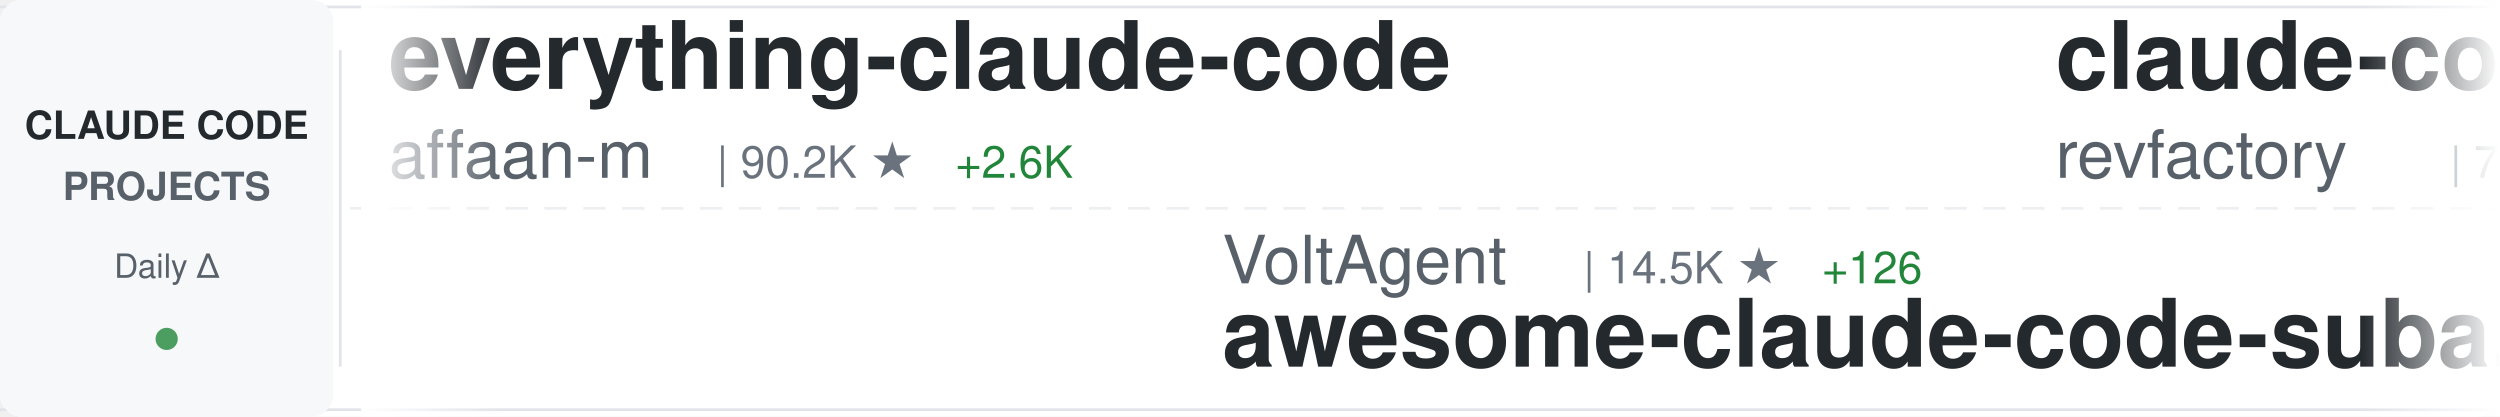
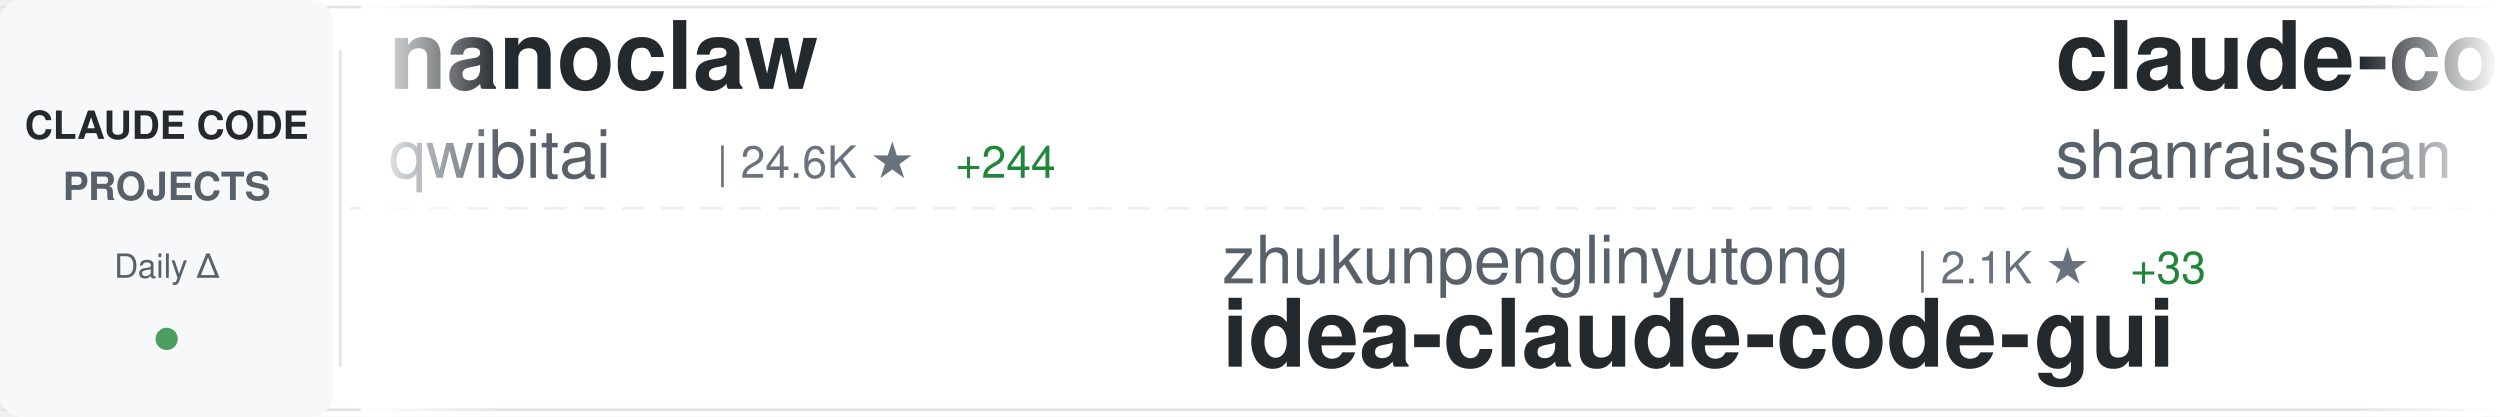
<svg xmlns="http://www.w3.org/2000/svg" width="900" height="150">
  <defs>
    <linearGradient id="awesomeLeftFade" x1="0%" y1="0%" x2="100%" y2="0%">
      <stop offset="0%" style="stop-color:#ffffff;stop-opacity:1" />
      <stop offset="100%" style="stop-color:#ffffff;stop-opacity:0" />
    </linearGradient>
    <linearGradient id="awesomeRightFade" x1="0%" y1="0%" x2="100%" y2="0%">
      <stop offset="0%" style="stop-color:#ffffff;stop-opacity:0" />
      <stop offset="100%" style="stop-color:#ffffff;stop-opacity:1" />
    </linearGradient>
  </defs>
  <rect width="900" height="150" fill="#ffffff" rx="8" />
  <rect x="0" y="2" width="900" height="1" fill="#e1e4e8" />
  <rect x="0" y="147" width="900" height="1" fill="#e1e4e8" />
  <line x1="0" y1="75" x2="900" y2="75" stroke="#e1e4e8" stroke-width="1" stroke-dasharray="8 6" opacity="0.6" />
  <rect x="0" y="0" width="120" height="150" fill="#f6f8fa" rx="8" />
  <text x="60" y="50" font-family="-apple-system, BlinkMacSystemFont, 'Segoe UI', Helvetica, Arial, sans-serif" font-size="14" font-weight="600" fill="#24292e" text-anchor="middle">CLAUDE CODE</text>
  <text x="60" y="72" font-family="-apple-system, BlinkMacSystemFont, 'Segoe UI', Helvetica, Arial, sans-serif" font-size="14" font-weight="600" fill="#586069" text-anchor="middle">PROJECTS</text>
  <text x="60" y="100" font-family="-apple-system, BlinkMacSystemFont, 'Segoe UI', Helvetica, Arial, sans-serif" font-size="12" font-weight="500" fill="#586069" text-anchor="middle">Daily Δ</text>
  <circle cx="60" cy="122" r="4" fill="#22863a" opacity="0.8" />
  <rect x="122" y="18" width="1" height="114" fill="#e1e4e8" />
  <clipPath id="awesomeTickerClip">
    <rect x="130" y="0" width="770" height="150" />
  </clipPath>
  <g clip-path="url(#awesomeTickerClip)">
    <g id="awesomeTickerItems">
      <animateTransform attributeName="transform" attributeType="XML" type="translate" from="0 0" to="-3000 0" dur="54s" repeatCount="indefinite" />
      <g transform="translate(0, 0)">
-         <text x="140" y="32" font-family="-apple-system, BlinkMacSystemFont, 'Segoe UI', Helvetica, Arial, sans-serif" font-size="34" font-weight="600" fill="#24292e">everything-claude-code</text>
-         <text x="140" y="64" font-family="-apple-system, BlinkMacSystemFont, 'Segoe UI', Helvetica, Arial, sans-serif" font-size="24" font-weight="400" fill="#586069">affaan-m</text>
-         <text x="258" y="64" font-family="-apple-system, BlinkMacSystemFont, 'Segoe UI', Helvetica, Arial, sans-serif" font-size="16" font-weight="500" fill="#6a737d">| 90.2K ★</text>
-         <text x="344" y="64" font-family="-apple-system, BlinkMacSystemFont, 'Segoe UI', Helvetica, Arial, sans-serif" font-size="16" font-weight="500" fill="#22863a"> +2.6K</text>
+         <text x="140" y="32" font-family="-apple-system, BlinkMacSystemFont, 'Segoe UI', Helvetica, Arial, sans-serif" font-size="34" font-weight="600" fill="#24292e">nanoclaw</text>
+         <text x="140" y="64" font-family="-apple-system, BlinkMacSystemFont, 'Segoe UI', Helvetica, Arial, sans-serif" font-size="24" font-weight="400" fill="#586069">qwibitai</text>
+         <text x="258" y="64" font-family="-apple-system, BlinkMacSystemFont, 'Segoe UI', Helvetica, Arial, sans-serif" font-size="16" font-weight="500" fill="#6a737d">| 24.6K ★</text>
+         <text x="344" y="64" font-family="-apple-system, BlinkMacSystemFont, 'Segoe UI', Helvetica, Arial, sans-serif" font-size="16" font-weight="500" fill="#22863a"> +244</text>
      </g>
      <g transform="translate(300, 0)">
+         <text x="140" y="102" font-family="-apple-system, BlinkMacSystemFont, 'Segoe UI', Helvetica, Arial, sans-serif" font-size="24" font-weight="400" fill="#586069">zhukunpenglinyutong</text>
+         <text x="390" y="102" font-family="-apple-system, BlinkMacSystemFont, 'Segoe UI', Helvetica, Arial, sans-serif" font-size="16" font-weight="500" fill="#6a737d">| 2.1K ★</text>
+         <text x="467" y="102" font-family="-apple-system, BlinkMacSystemFont, 'Segoe UI', Helvetica, Arial, sans-serif" font-size="16" font-weight="500" fill="#22863a"> +33</text>
+         <text x="140" y="132" font-family="-apple-system, BlinkMacSystemFont, 'Segoe UI', Helvetica, Arial, sans-serif" font-size="34" font-weight="600" fill="#24292e">idea-claude-code-gui</text>
+       </g>
+       <g transform="translate(600, 0)">
+         <text x="140" y="32" font-family="-apple-system, BlinkMacSystemFont, 'Segoe UI', Helvetica, Arial, sans-serif" font-size="34" font-weight="600" fill="#24292e">claude-code-best-practic...</text>
+         <text x="140" y="64" font-family="-apple-system, BlinkMacSystemFont, 'Segoe UI', Helvetica, Arial, sans-serif" font-size="24" font-weight="400" fill="#586069">shanraisshan</text>
+         <text x="306" y="64" font-family="-apple-system, BlinkMacSystemFont, 'Segoe UI', Helvetica, Arial, sans-serif" font-size="16" font-weight="500" fill="#6a737d">| 19.5K ★</text>
+         <text x="392" y="64" font-family="-apple-system, BlinkMacSystemFont, 'Segoe UI', Helvetica, Arial, sans-serif" font-size="16" font-weight="500" fill="#22863a"> +484</text>
+       </g>
+       <g transform="translate(900, 0)">
+         <text x="140" y="102" font-family="-apple-system, BlinkMacSystemFont, 'Segoe UI', Helvetica, Arial, sans-serif" font-size="24" font-weight="400" fill="#586069">greggh</text>
+         <text x="234" y="102" font-family="-apple-system, BlinkMacSystemFont, 'Segoe UI', Helvetica, Arial, sans-serif" font-size="16" font-weight="500" fill="#6a737d">| 1.9K ★</text>
+         <text x="311" y="102" font-family="-apple-system, BlinkMacSystemFont, 'Segoe UI', Helvetica, Arial, sans-serif" font-size="16" font-weight="500" fill="#22863a"> +5</text>
+         <text x="140" y="132" font-family="-apple-system, BlinkMacSystemFont, 'Segoe UI', Helvetica, Arial, sans-serif" font-size="34" font-weight="600" fill="#24292e">claude-code.nvim</text>
+       </g>
+       <g transform="translate(1200, 0)">
+         <text x="140" y="32" font-family="-apple-system, BlinkMacSystemFont, 'Segoe UI', Helvetica, Arial, sans-serif" font-size="34" font-weight="600" fill="#24292e">claude-code-my-workflow</text>
+         <text x="140" y="64" font-family="-apple-system, BlinkMacSystemFont, 'Segoe UI', Helvetica, Arial, sans-serif" font-size="24" font-weight="400" fill="#586069">pedrohcgs</text>
+         <text x="270" y="64" font-family="-apple-system, BlinkMacSystemFont, 'Segoe UI', Helvetica, Arial, sans-serif" font-size="16" font-weight="500" fill="#6a737d">| 704 ★</text>
+         <text x="338" y="64" font-family="-apple-system, BlinkMacSystemFont, 'Segoe UI', Helvetica, Arial, sans-serif" font-size="16" font-weight="500" fill="#22863a"> +14</text>
+       </g>
+       <g transform="translate(1500, 0)">
+         <text x="140" y="102" font-family="-apple-system, BlinkMacSystemFont, 'Segoe UI', Helvetica, Arial, sans-serif" font-size="24" font-weight="400" fill="#586069">jarrodwatts</text>
+         <text x="294" y="102" font-family="-apple-system, BlinkMacSystemFont, 'Segoe UI', Helvetica, Arial, sans-serif" font-size="16" font-weight="500" fill="#6a737d">| 988 ★</text>
+         <text x="362" y="102" font-family="-apple-system, BlinkMacSystemFont, 'Segoe UI', Helvetica, Arial, sans-serif" font-size="16" font-weight="500" fill="#22863a"> +6</text>
+         <text x="140" y="132" font-family="-apple-system, BlinkMacSystemFont, 'Segoe UI', Helvetica, Arial, sans-serif" font-size="34" font-weight="600" fill="#24292e">claude-code-config</text>
+       </g>
+       <g transform="translate(1800, 0)">
+         <text x="140" y="32" font-family="-apple-system, BlinkMacSystemFont, 'Segoe UI', Helvetica, Arial, sans-serif" font-size="34" font-weight="600" fill="#24292e">claude-code-prompt-impro...</text>
+         <text x="140" y="64" font-family="-apple-system, BlinkMacSystemFont, 'Segoe UI', Helvetica, Arial, sans-serif" font-size="24" font-weight="400" fill="#586069">severity1</text>
+         <text x="270" y="64" font-family="-apple-system, BlinkMacSystemFont, 'Segoe UI', Helvetica, Arial, sans-serif" font-size="16" font-weight="500" fill="#6a737d">| 1.3K ★</text>
+         <text x="347" y="64" font-family="-apple-system, BlinkMacSystemFont, 'Segoe UI', Helvetica, Arial, sans-serif" font-size="16" font-weight="500" fill="#22863a"> +2</text>
+       </g>
+       <g transform="translate(2100, 0)">
+         <text x="140" y="102" font-family="-apple-system, BlinkMacSystemFont, 'Segoe UI', Helvetica, Arial, sans-serif" font-size="24" font-weight="400" fill="#586069">Alishahryar1</text>
+         <text x="306" y="102" font-family="-apple-system, BlinkMacSystemFont, 'Segoe UI', Helvetica, Arial, sans-serif" font-size="16" font-weight="500" fill="#6a737d">| 1.1K ★</text>
+         <text x="383" y="102" font-family="-apple-system, BlinkMacSystemFont, 'Segoe UI', Helvetica, Arial, sans-serif" font-size="16" font-weight="500" fill="#22863a"> +21</text>
+         <text x="140" y="132" font-family="-apple-system, BlinkMacSystemFont, 'Segoe UI', Helvetica, Arial, sans-serif" font-size="34" font-weight="600" fill="#24292e">free-claude-code</text>
+       </g>
+       <g transform="translate(2400, 0)">
+         <text x="140" y="32" font-family="-apple-system, BlinkMacSystemFont, 'Segoe UI', Helvetica, Arial, sans-serif" font-size="34" font-weight="600" fill="#24292e">openskills</text>
+         <text x="140" y="64" font-family="-apple-system, BlinkMacSystemFont, 'Segoe UI', Helvetica, Arial, sans-serif" font-size="24" font-weight="400" fill="#586069">numman-ali</text>
+         <text x="282" y="64" font-family="-apple-system, BlinkMacSystemFont, 'Segoe UI', Helvetica, Arial, sans-serif" font-size="16" font-weight="500" fill="#6a737d">| 9.1K ★</text>
+         <text x="359" y="64" font-family="-apple-system, BlinkMacSystemFont, 'Segoe UI', Helvetica, Arial, sans-serif" font-size="16" font-weight="500" fill="#22863a"> +25</text>
+       </g>
+       <g transform="translate(2700, 0)">
        <text x="140" y="102" font-family="-apple-system, BlinkMacSystemFont, 'Segoe UI', Helvetica, Arial, sans-serif" font-size="24" font-weight="400" fill="#586069">VoltAgent</text>
-         <text x="270" y="102" font-family="-apple-system, BlinkMacSystemFont, 'Segoe UI', Helvetica, Arial, sans-serif" font-size="16" font-weight="500" fill="#6a737d">| 14.5K ★</text>
-         <text x="356" y="102" font-family="-apple-system, BlinkMacSystemFont, 'Segoe UI', Helvetica, Arial, sans-serif" font-size="16" font-weight="500" fill="#22863a"> +126</text>
+         <text x="270" y="102" font-family="-apple-system, BlinkMacSystemFont, 'Segoe UI', Helvetica, Arial, sans-serif" font-size="16" font-weight="500" fill="#6a737d">| 14.6K ★</text>
+         <text x="356" y="102" font-family="-apple-system, BlinkMacSystemFont, 'Segoe UI', Helvetica, Arial, sans-serif" font-size="16" font-weight="500" fill="#22863a"> +122</text>
        <text x="140" y="132" font-family="-apple-system, BlinkMacSystemFont, 'Segoe UI', Helvetica, Arial, sans-serif" font-size="34" font-weight="600" fill="#24292e">awesome-claude-code-suba...</text>
      </g>
-       <g transform="translate(600, 0)">
-         <text x="140" y="32" font-family="-apple-system, BlinkMacSystemFont, 'Segoe UI', Helvetica, Arial, sans-serif" font-size="34" font-weight="600" fill="#24292e">claude-code-mastering</text>
-         <text x="140" y="64" font-family="-apple-system, BlinkMacSystemFont, 'Segoe UI', Helvetica, Arial, sans-serif" font-size="24" font-weight="400" fill="#586069">revfactory</text>
-         <text x="282" y="64" font-family="-apple-system, BlinkMacSystemFont, 'Segoe UI', Helvetica, Arial, sans-serif" font-size="16" font-weight="500" fill="#6a737d">| 762 ★</text>
-       </g>
-       <g transform="translate(900, 0)">
-         <text x="140" y="102" font-family="-apple-system, BlinkMacSystemFont, 'Segoe UI', Helvetica, Arial, sans-serif" font-size="24" font-weight="400" fill="#586069">musistudio</text>
-         <text x="282" y="102" font-family="-apple-system, BlinkMacSystemFont, 'Segoe UI', Helvetica, Arial, sans-serif" font-size="16" font-weight="500" fill="#6a737d">| 30.1K ★</text>
-         <text x="368" y="102" font-family="-apple-system, BlinkMacSystemFont, 'Segoe UI', Helvetica, Arial, sans-serif" font-size="16" font-weight="500" fill="#22863a"> +73</text>
-         <text x="140" y="132" font-family="-apple-system, BlinkMacSystemFont, 'Segoe UI', Helvetica, Arial, sans-serif" font-size="34" font-weight="600" fill="#24292e">claude-code-router</text>
-       </g>
-       <g transform="translate(1200, 0)">
-         <text x="140" y="32" font-family="-apple-system, BlinkMacSystemFont, 'Segoe UI', Helvetica, Arial, sans-serif" font-size="34" font-weight="600" fill="#24292e">claude-code-config</text>
-         <text x="140" y="64" font-family="-apple-system, BlinkMacSystemFont, 'Segoe UI', Helvetica, Arial, sans-serif" font-size="24" font-weight="400" fill="#586069">trailofbits</text>
-         <text x="294" y="64" font-family="-apple-system, BlinkMacSystemFont, 'Segoe UI', Helvetica, Arial, sans-serif" font-size="16" font-weight="500" fill="#6a737d">| 1.6K ★</text>
-         <text x="371" y="64" font-family="-apple-system, BlinkMacSystemFont, 'Segoe UI', Helvetica, Arial, sans-serif" font-size="16" font-weight="500" fill="#22863a"> +8</text>
-       </g>
-       <g transform="translate(1500, 0)">
-         <text x="140" y="102" font-family="-apple-system, BlinkMacSystemFont, 'Segoe UI', Helvetica, Arial, sans-serif" font-size="24" font-weight="400" fill="#586069">shareAI-lab</text>
-         <text x="294" y="102" font-family="-apple-system, BlinkMacSystemFont, 'Segoe UI', Helvetica, Arial, sans-serif" font-size="16" font-weight="500" fill="#6a737d">| 34.6K ★</text>
-         <text x="380" y="102" font-family="-apple-system, BlinkMacSystemFont, 'Segoe UI', Helvetica, Arial, sans-serif" font-size="16" font-weight="500" fill="#22863a"> +1.2K</text>
-         <text x="140" y="132" font-family="-apple-system, BlinkMacSystemFont, 'Segoe UI', Helvetica, Arial, sans-serif" font-size="34" font-weight="600" fill="#24292e">learn-claude-code</text>
-       </g>
-       <g transform="translate(1800, 0)">
-         <text x="140" y="32" font-family="-apple-system, BlinkMacSystemFont, 'Segoe UI', Helvetica, Arial, sans-serif" font-size="34" font-weight="600" fill="#24292e">claude-code-proxy</text>
-         <text x="140" y="64" font-family="-apple-system, BlinkMacSystemFont, 'Segoe UI', Helvetica, Arial, sans-serif" font-size="24" font-weight="400" fill="#586069">fuergaosi233</text>
-         <text x="306" y="64" font-family="-apple-system, BlinkMacSystemFont, 'Segoe UI', Helvetica, Arial, sans-serif" font-size="16" font-weight="500" fill="#6a737d">| 2.2K ★</text>
-         <text x="383" y="64" font-family="-apple-system, BlinkMacSystemFont, 'Segoe UI', Helvetica, Arial, sans-serif" font-size="16" font-weight="500" fill="#22863a"> +11</text>
-       </g>
-       <g transform="translate(2100, 0)">
-         <text x="140" y="102" font-family="-apple-system, BlinkMacSystemFont, 'Segoe UI', Helvetica, Arial, sans-serif" font-size="24" font-weight="400" fill="#586069">wanshuiyin</text>
-         <text x="282" y="102" font-family="-apple-system, BlinkMacSystemFont, 'Segoe UI', Helvetica, Arial, sans-serif" font-size="16" font-weight="500" fill="#6a737d">| 2.8K ★</text>
-         <text x="359" y="102" font-family="-apple-system, BlinkMacSystemFont, 'Segoe UI', Helvetica, Arial, sans-serif" font-size="16" font-weight="500" fill="#22863a"> +238</text>
-         <text x="140" y="132" font-family="-apple-system, BlinkMacSystemFont, 'Segoe UI', Helvetica, Arial, sans-serif" font-size="34" font-weight="600" fill="#24292e">Auto-claude-code-researc...</text>
-       </g>
-       <g transform="translate(2400, 0)">
-         <text x="140" y="32" font-family="-apple-system, BlinkMacSystemFont, 'Segoe UI', Helvetica, Arial, sans-serif" font-size="34" font-weight="600" fill="#24292e">Claude-Code-Remote</text>
-         <text x="140" y="64" font-family="-apple-system, BlinkMacSystemFont, 'Segoe UI', Helvetica, Arial, sans-serif" font-size="24" font-weight="400" fill="#586069">JessyTsui</text>
-         <text x="270" y="64" font-family="-apple-system, BlinkMacSystemFont, 'Segoe UI', Helvetica, Arial, sans-serif" font-size="16" font-weight="500" fill="#6a737d">| 1.2K ★</text>
-         <text x="347" y="64" font-family="-apple-system, BlinkMacSystemFont, 'Segoe UI', Helvetica, Arial, sans-serif" font-size="16" font-weight="500" fill="#22863a"> +2</text>
-       </g>
-       <g transform="translate(2700, 0)">
-         <text x="140" y="102" font-family="-apple-system, BlinkMacSystemFont, 'Segoe UI', Helvetica, Arial, sans-serif" font-size="24" font-weight="400" fill="#586069">pedrohcgs</text>
-         <text x="270" y="102" font-family="-apple-system, BlinkMacSystemFont, 'Segoe UI', Helvetica, Arial, sans-serif" font-size="16" font-weight="500" fill="#6a737d">| 704 ★</text>
-         <text x="338" y="102" font-family="-apple-system, BlinkMacSystemFont, 'Segoe UI', Helvetica, Arial, sans-serif" font-size="16" font-weight="500" fill="#22863a"> +14</text>
-         <text x="140" y="132" font-family="-apple-system, BlinkMacSystemFont, 'Segoe UI', Helvetica, Arial, sans-serif" font-size="34" font-weight="600" fill="#24292e">claude-code-my-workflow</text>
-       </g>
      <g transform="translate(3000, 0)">
-         <text x="140" y="32" font-family="-apple-system, BlinkMacSystemFont, 'Segoe UI', Helvetica, Arial, sans-serif" font-size="34" font-weight="600" fill="#24292e">everything-claude-code</text>
-         <text x="140" y="64" font-family="-apple-system, BlinkMacSystemFont, 'Segoe UI', Helvetica, Arial, sans-serif" font-size="24" font-weight="400" fill="#586069">affaan-m</text>
-         <text x="258" y="64" font-family="-apple-system, BlinkMacSystemFont, 'Segoe UI', Helvetica, Arial, sans-serif" font-size="16" font-weight="500" fill="#6a737d">| 90.2K ★</text>
-         <text x="344" y="64" font-family="-apple-system, BlinkMacSystemFont, 'Segoe UI', Helvetica, Arial, sans-serif" font-size="16" font-weight="500" fill="#22863a"> +2.6K</text>
+         <text x="140" y="32" font-family="-apple-system, BlinkMacSystemFont, 'Segoe UI', Helvetica, Arial, sans-serif" font-size="34" font-weight="600" fill="#24292e">nanoclaw</text>
+         <text x="140" y="64" font-family="-apple-system, BlinkMacSystemFont, 'Segoe UI', Helvetica, Arial, sans-serif" font-size="24" font-weight="400" fill="#586069">qwibitai</text>
+         <text x="258" y="64" font-family="-apple-system, BlinkMacSystemFont, 'Segoe UI', Helvetica, Arial, sans-serif" font-size="16" font-weight="500" fill="#6a737d">| 24.6K ★</text>
+         <text x="344" y="64" font-family="-apple-system, BlinkMacSystemFont, 'Segoe UI', Helvetica, Arial, sans-serif" font-size="16" font-weight="500" fill="#22863a"> +244</text>
      </g>
      <g transform="translate(3300, 0)">
-         <text x="140" y="102" font-family="-apple-system, BlinkMacSystemFont, 'Segoe UI', Helvetica, Arial, sans-serif" font-size="24" font-weight="400" fill="#586069">VoltAgent</text>
-         <text x="270" y="102" font-family="-apple-system, BlinkMacSystemFont, 'Segoe UI', Helvetica, Arial, sans-serif" font-size="16" font-weight="500" fill="#6a737d">| 14.5K ★</text>
-         <text x="356" y="102" font-family="-apple-system, BlinkMacSystemFont, 'Segoe UI', Helvetica, Arial, sans-serif" font-size="16" font-weight="500" fill="#22863a"> +126</text>
-         <text x="140" y="132" font-family="-apple-system, BlinkMacSystemFont, 'Segoe UI', Helvetica, Arial, sans-serif" font-size="34" font-weight="600" fill="#24292e">awesome-claude-code-suba...</text>
+         <text x="140" y="102" font-family="-apple-system, BlinkMacSystemFont, 'Segoe UI', Helvetica, Arial, sans-serif" font-size="24" font-weight="400" fill="#586069">zhukunpenglinyutong</text>
+         <text x="390" y="102" font-family="-apple-system, BlinkMacSystemFont, 'Segoe UI', Helvetica, Arial, sans-serif" font-size="16" font-weight="500" fill="#6a737d">| 2.1K ★</text>
+         <text x="467" y="102" font-family="-apple-system, BlinkMacSystemFont, 'Segoe UI', Helvetica, Arial, sans-serif" font-size="16" font-weight="500" fill="#22863a"> +33</text>
+         <text x="140" y="132" font-family="-apple-system, BlinkMacSystemFont, 'Segoe UI', Helvetica, Arial, sans-serif" font-size="34" font-weight="600" fill="#24292e">idea-claude-code-gui</text>
      </g>
      <g transform="translate(3600, 0)">
-         <text x="140" y="32" font-family="-apple-system, BlinkMacSystemFont, 'Segoe UI', Helvetica, Arial, sans-serif" font-size="34" font-weight="600" fill="#24292e">claude-code-mastering</text>
-         <text x="140" y="64" font-family="-apple-system, BlinkMacSystemFont, 'Segoe UI', Helvetica, Arial, sans-serif" font-size="24" font-weight="400" fill="#586069">revfactory</text>
-         <text x="282" y="64" font-family="-apple-system, BlinkMacSystemFont, 'Segoe UI', Helvetica, Arial, sans-serif" font-size="16" font-weight="500" fill="#6a737d">| 762 ★</text>
+         <text x="140" y="32" font-family="-apple-system, BlinkMacSystemFont, 'Segoe UI', Helvetica, Arial, sans-serif" font-size="34" font-weight="600" fill="#24292e">claude-code-best-practic...</text>
+         <text x="140" y="64" font-family="-apple-system, BlinkMacSystemFont, 'Segoe UI', Helvetica, Arial, sans-serif" font-size="24" font-weight="400" fill="#586069">shanraisshan</text>
+         <text x="306" y="64" font-family="-apple-system, BlinkMacSystemFont, 'Segoe UI', Helvetica, Arial, sans-serif" font-size="16" font-weight="500" fill="#6a737d">| 19.5K ★</text>
+         <text x="392" y="64" font-family="-apple-system, BlinkMacSystemFont, 'Segoe UI', Helvetica, Arial, sans-serif" font-size="16" font-weight="500" fill="#22863a"> +484</text>
      </g>
      <g transform="translate(3900, 0)">
-         <text x="140" y="102" font-family="-apple-system, BlinkMacSystemFont, 'Segoe UI', Helvetica, Arial, sans-serif" font-size="24" font-weight="400" fill="#586069">musistudio</text>
-         <text x="282" y="102" font-family="-apple-system, BlinkMacSystemFont, 'Segoe UI', Helvetica, Arial, sans-serif" font-size="16" font-weight="500" fill="#6a737d">| 30.1K ★</text>
-         <text x="368" y="102" font-family="-apple-system, BlinkMacSystemFont, 'Segoe UI', Helvetica, Arial, sans-serif" font-size="16" font-weight="500" fill="#22863a"> +73</text>
-         <text x="140" y="132" font-family="-apple-system, BlinkMacSystemFont, 'Segoe UI', Helvetica, Arial, sans-serif" font-size="34" font-weight="600" fill="#24292e">claude-code-router</text>
+         <text x="140" y="102" font-family="-apple-system, BlinkMacSystemFont, 'Segoe UI', Helvetica, Arial, sans-serif" font-size="24" font-weight="400" fill="#586069">greggh</text>
+         <text x="234" y="102" font-family="-apple-system, BlinkMacSystemFont, 'Segoe UI', Helvetica, Arial, sans-serif" font-size="16" font-weight="500" fill="#6a737d">| 1.9K ★</text>
+         <text x="311" y="102" font-family="-apple-system, BlinkMacSystemFont, 'Segoe UI', Helvetica, Arial, sans-serif" font-size="16" font-weight="500" fill="#22863a"> +5</text>
+         <text x="140" y="132" font-family="-apple-system, BlinkMacSystemFont, 'Segoe UI', Helvetica, Arial, sans-serif" font-size="34" font-weight="600" fill="#24292e">claude-code.nvim</text>
      </g>
    </g>
  </g>
  <rect x="130" y="0" width="50" height="150" fill="url(#awesomeLeftFade)" />
  <rect x="850" y="0" width="50" height="150" fill="url(#awesomeRightFade)" />
</svg>
